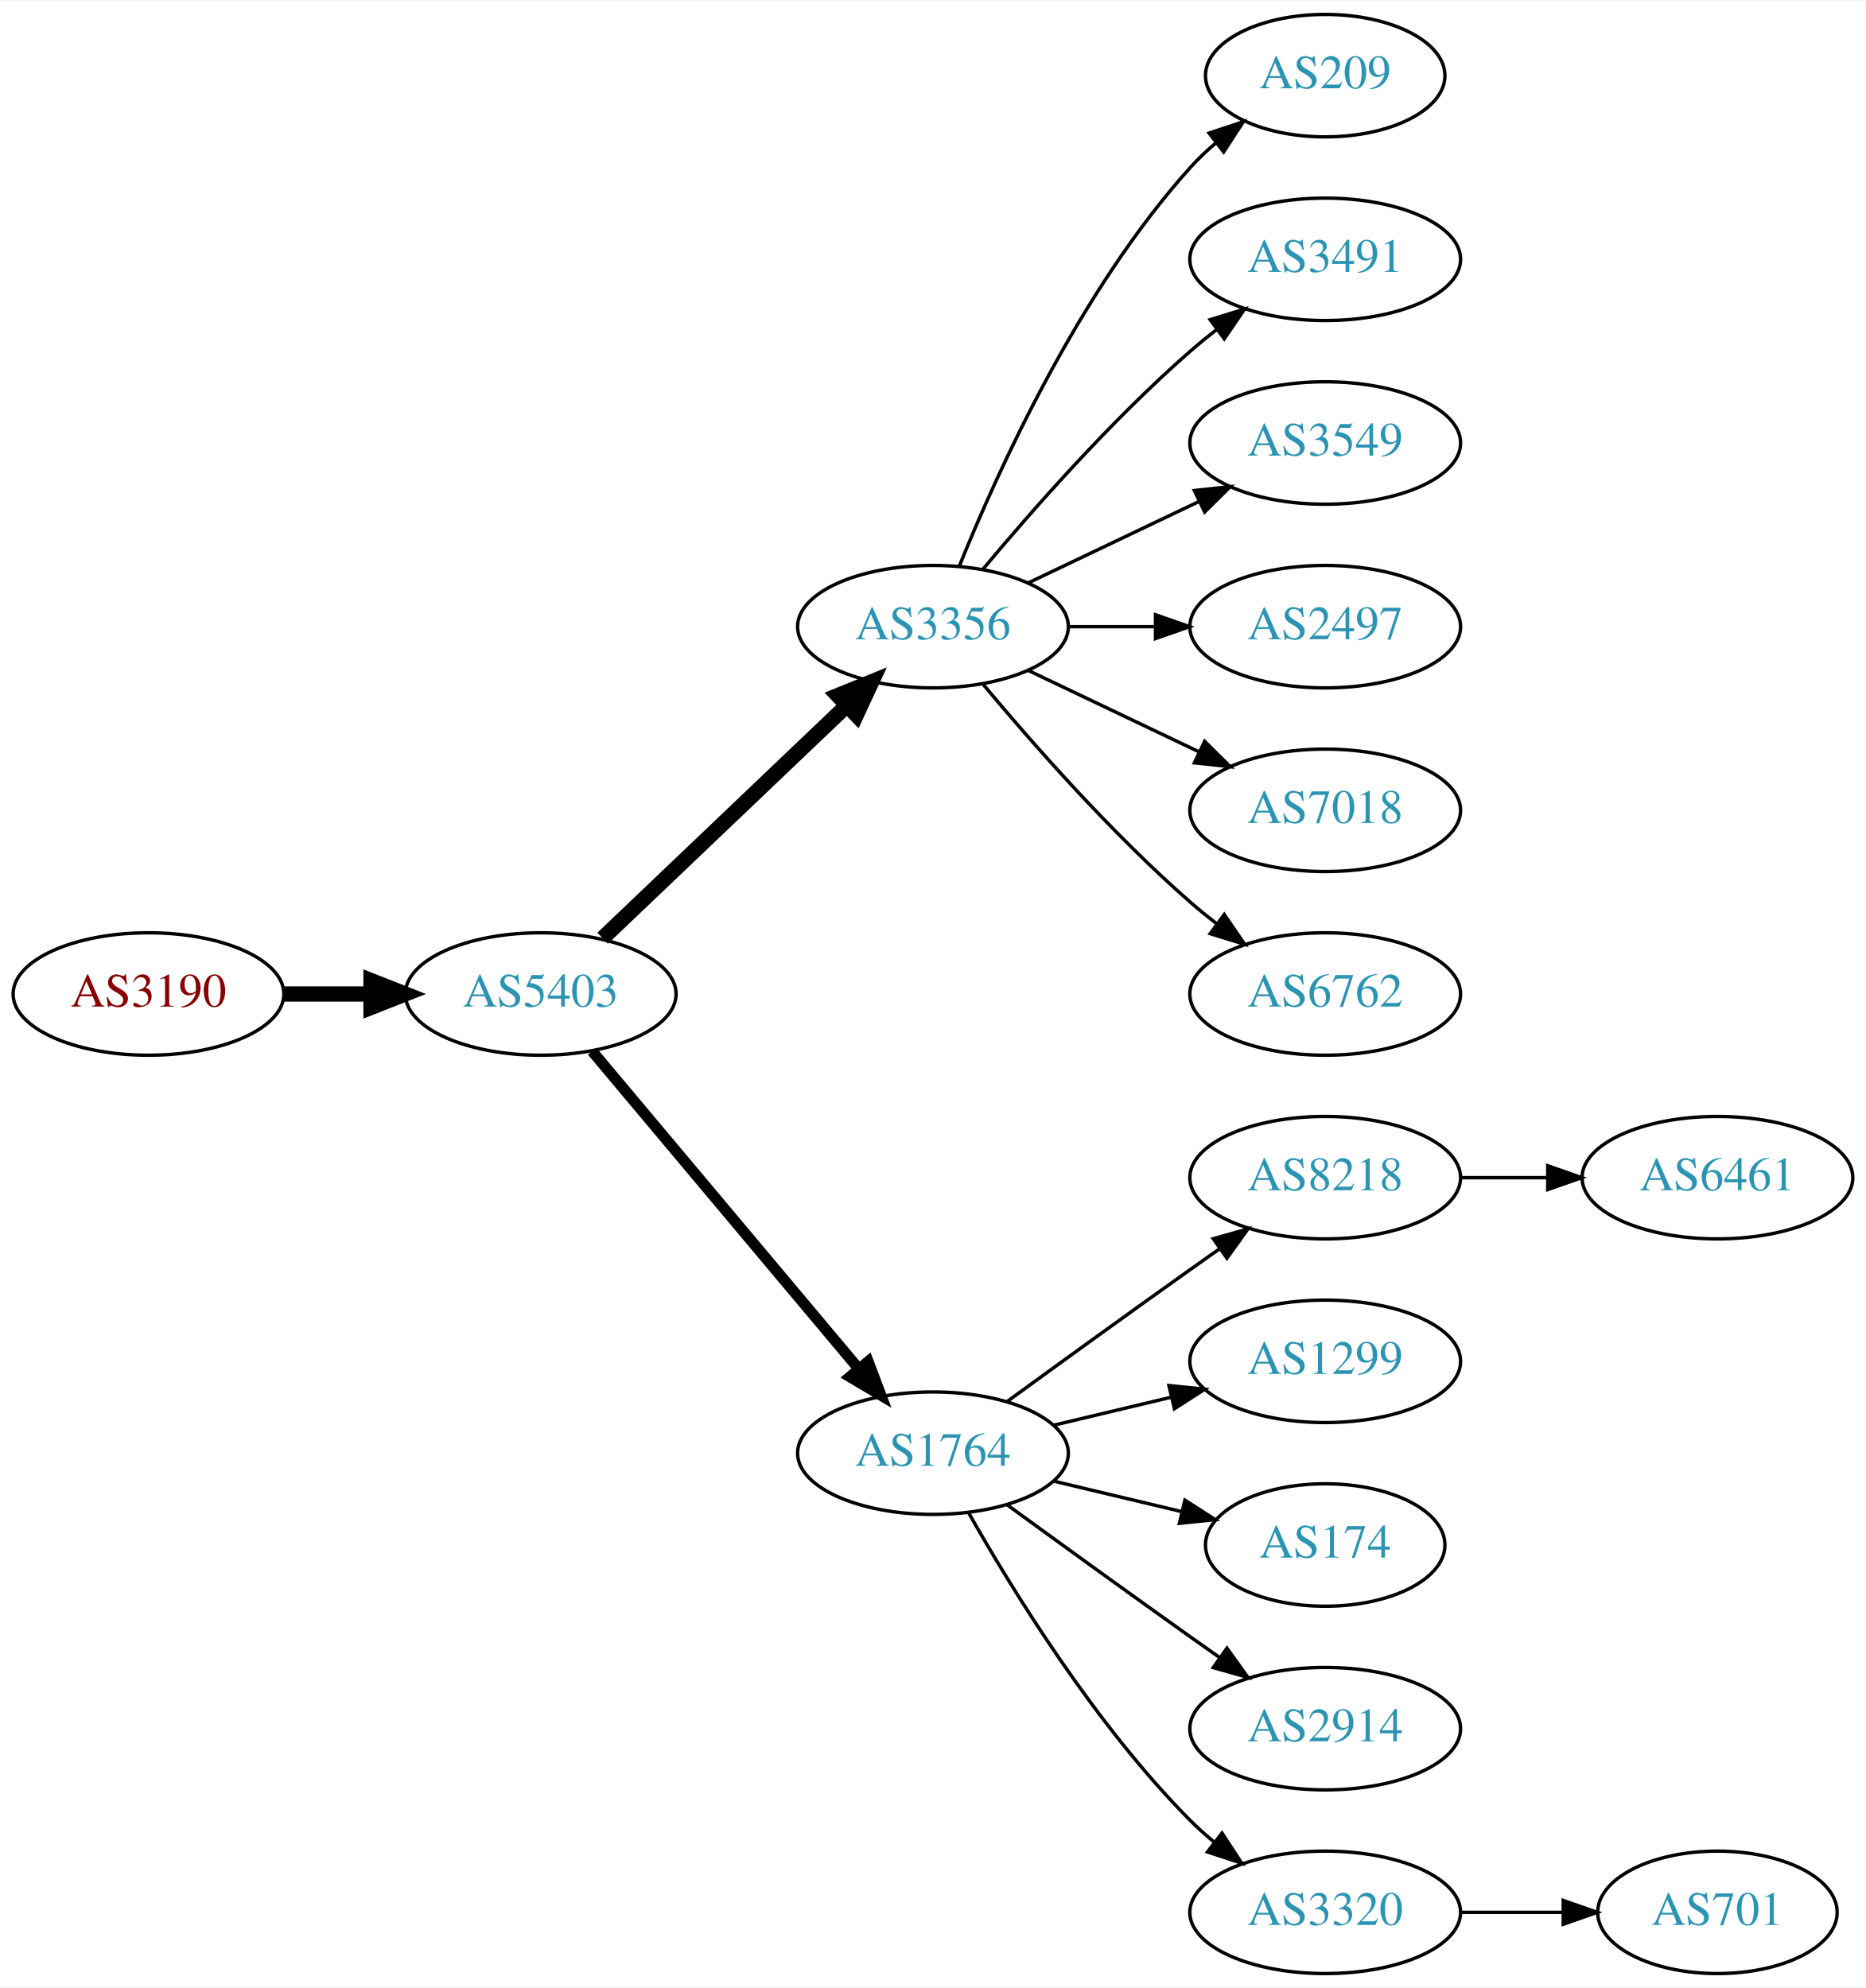
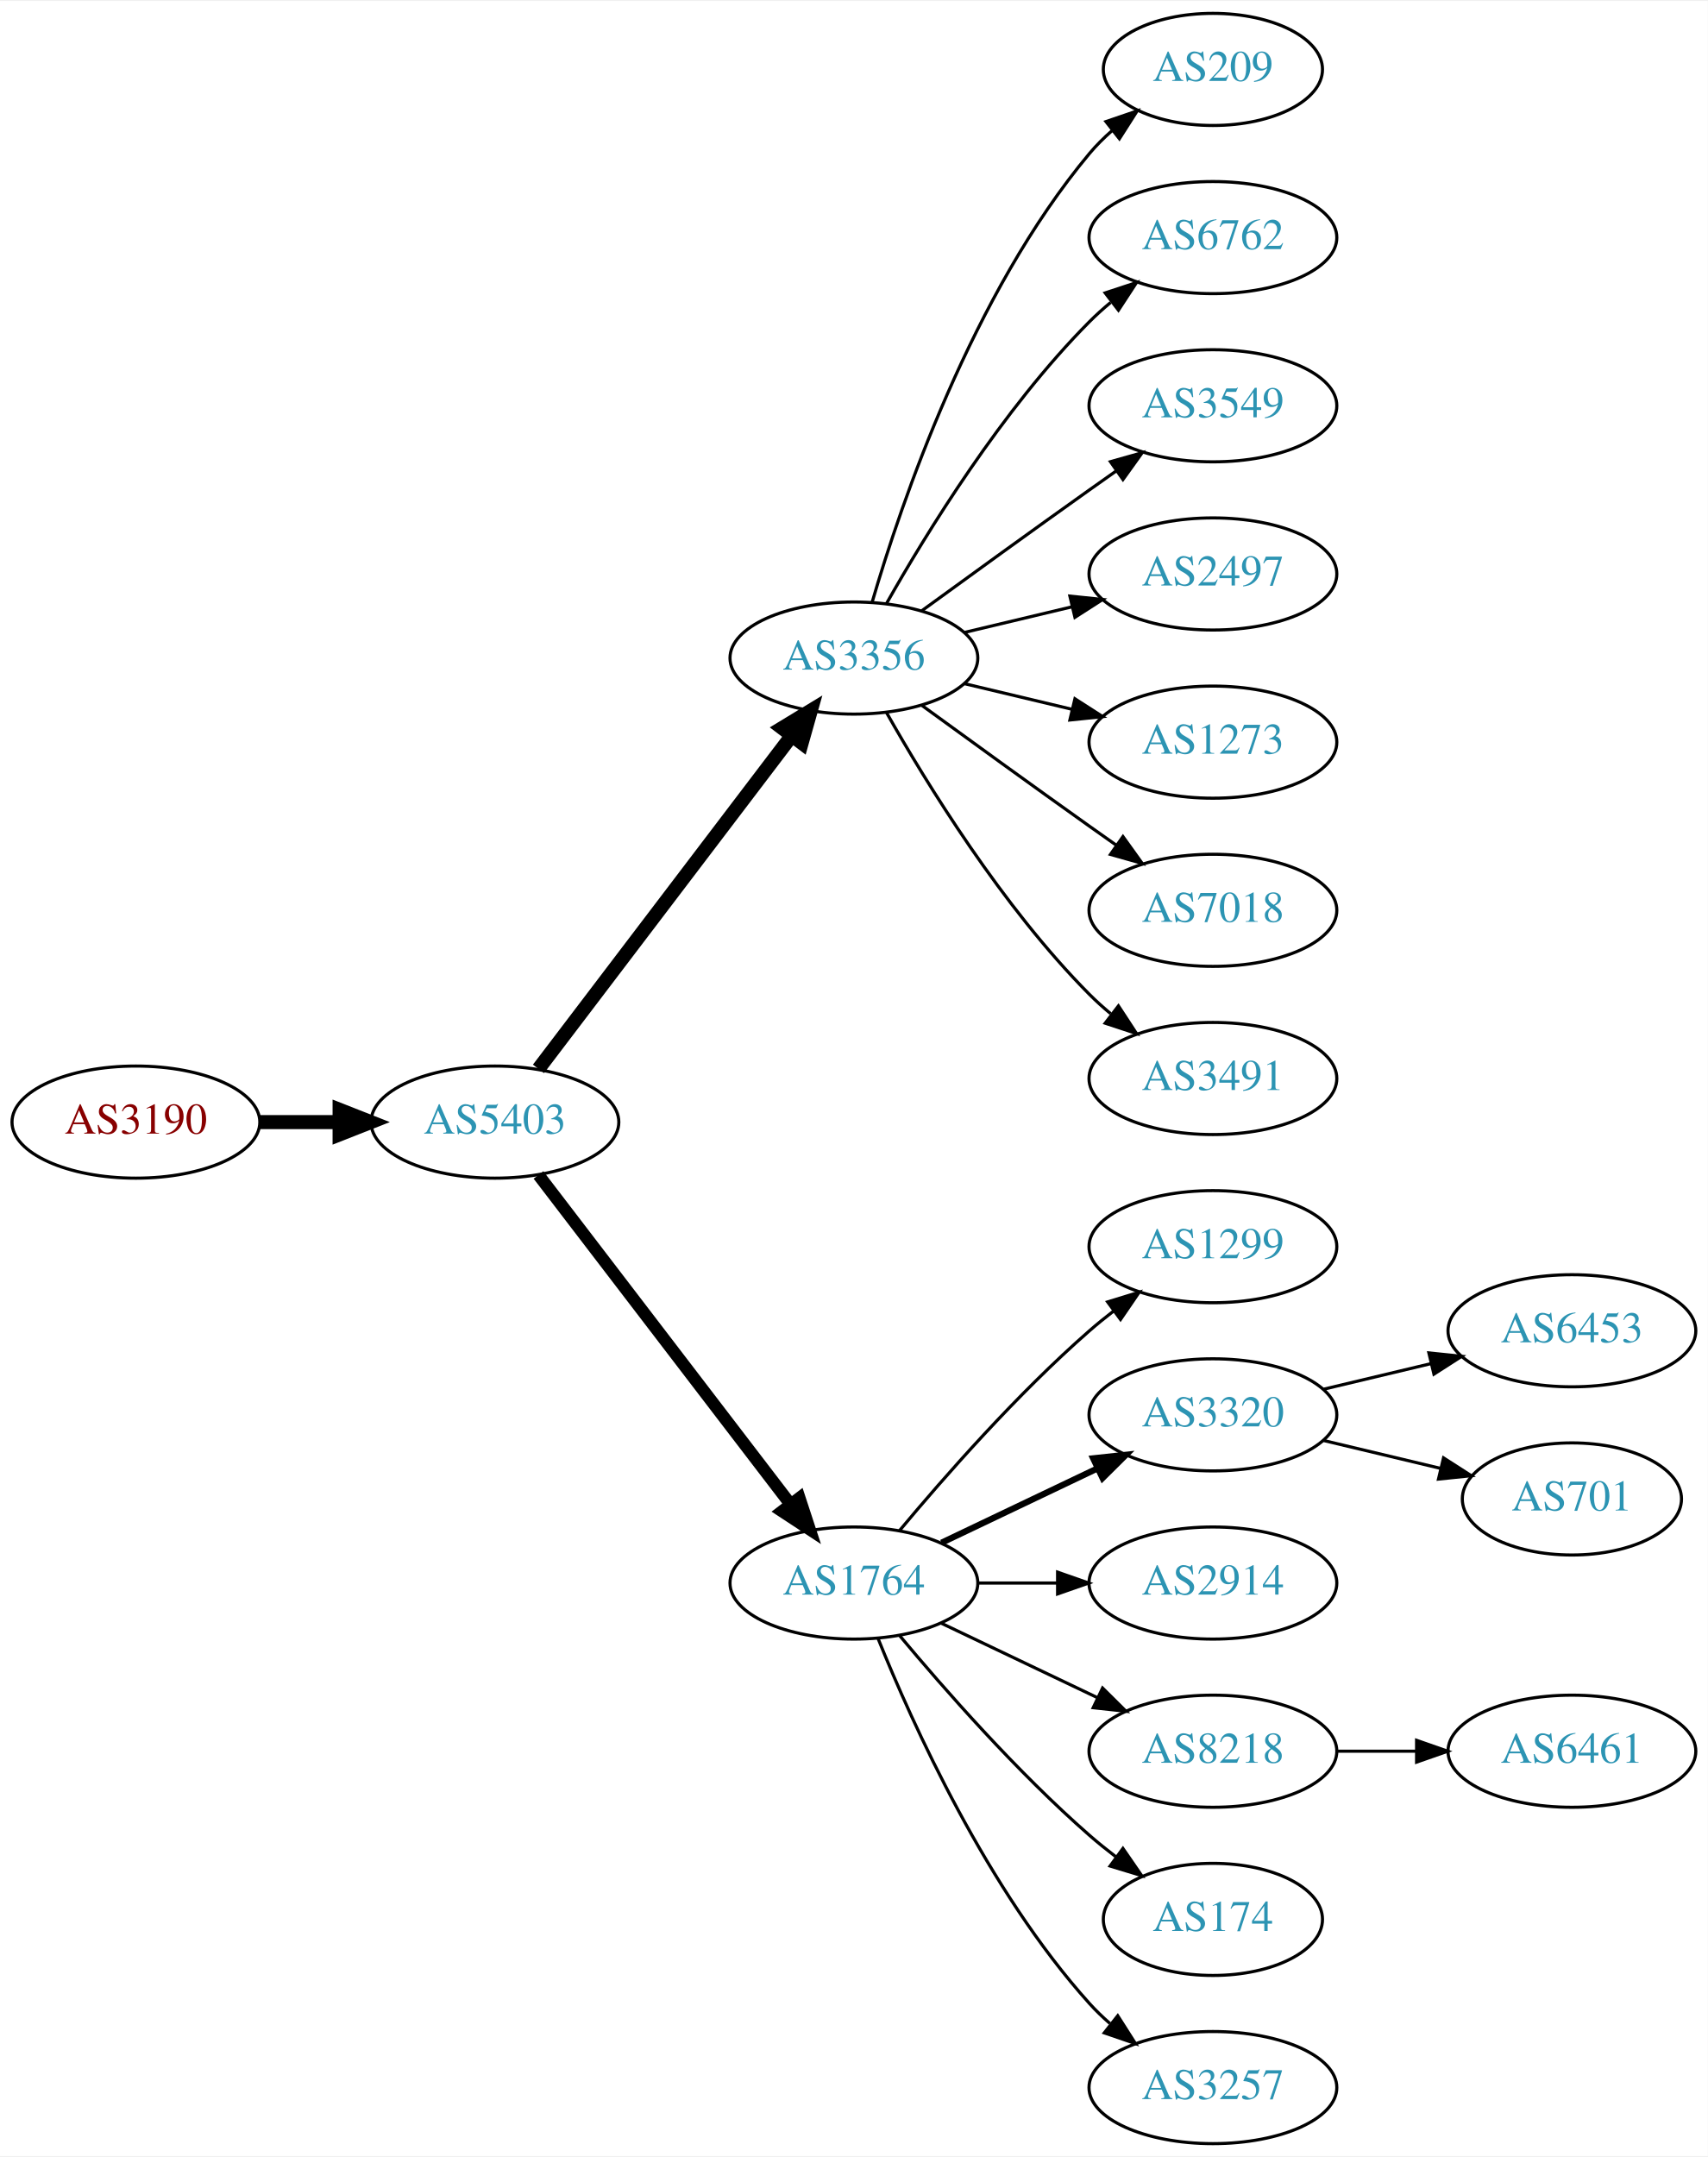
- <svg xmlns="http://www.w3.org/2000/svg" xmlns:xlink="http://www.w3.org/1999/xlink" width="548pt" height="584pt" viewBox="0.00 0.00 548.46 584.00">
-   <g id="graph0" class="graph" transform="scale(1 1) rotate(0) translate(4 580)">
-     <polygon fill="white" stroke="none" points="-4,4 -4,-580 544.465,-580 544.465,4 -4,4" />
+ <svg xmlns="http://www.w3.org/2000/svg" xmlns:xlink="http://www.w3.org/1999/xlink" width="548pt" height="692pt" viewBox="0.00 0.00 548.46 692.00">
+   <g id="graph0" class="graph" transform="scale(1 1) rotate(0) translate(4 688)">
+     <polygon fill="white" stroke="none" points="-4,4 -4,-688 544.465,-688 544.465,4 -4,4" />
    <g id="node1" class="node">
      <g id="a_node1">
        <a xlink:href="/asn/3190" xlink:title="AS3190 ~ 3-S-IT Dienstleistungen GmbH [AT]">
-           <ellipse fill="#ffffff" stroke="black" cx="39.647" cy="-288" rx="39.794" ry="18" />
-           <text text-anchor="middle" x="39.647" y="-284.3" font-family="Times,serif" font-size="14.00" fill="#880000">AS3190</text>
+           <ellipse fill="#ffffff" stroke="black" cx="39.647" cy="-328" rx="39.794" ry="18" />
+           <text text-anchor="middle" x="39.647" y="-324.3" font-family="Times,serif" font-size="14.00" fill="#880000">AS3190</text>
        </a>
      </g>
    </g>
    <g id="node2" class="node">
      <g id="a_node2">
        <a xlink:href="/asn/5403" xlink:title="AS5403 ~ AS5403 [AT]">
-           <ellipse fill="#ffffff" stroke="black" cx="154.939" cy="-288" rx="39.794" ry="18" />
-           <text text-anchor="middle" x="154.939" y="-284.3" font-family="Times,serif" font-size="14.00" fill="#2c94b3">AS5403</text>
+           <ellipse fill="#ffffff" stroke="black" cx="154.939" cy="-328" rx="39.794" ry="18" />
+           <text text-anchor="middle" x="154.939" y="-324.3" font-family="Times,serif" font-size="14.00" fill="#2c94b3">AS5403</text>
        </a>
      </g>
    </g>
    <g id="edge1" class="edge">
-       <path fill="none" stroke="black" stroke-width="4.5" d="M79.319,-288C87.522,-288 96.286,-288 104.818,-288" />
-       <polygon fill="black" stroke="black" stroke-width="4.5" points="105.057,-291.938 115.057,-288 105.057,-284.063 105.057,-291.938" />
+       <path fill="none" stroke="black" stroke-width="4.5" d="M79.319,-328C87.522,-328 96.286,-328 104.818,-328" />
+       <polygon fill="black" stroke="black" stroke-width="4.5" points="105.057,-331.938 115.057,-328 105.057,-324.063 105.057,-331.938" />
    </g>
    <g id="node3" class="node">
      <g id="a_node3">
        <a xlink:href="/asn/3356" xlink:title="AS3356 ~ Level 3 Parent, LLC [US]">
-           <ellipse fill="#ffffff" stroke="black" cx="270.232" cy="-396" rx="39.794" ry="18" />
-           <text text-anchor="middle" x="270.232" y="-392.3" font-family="Times,serif" font-size="14.00" fill="#2c94b3">AS3356</text>
+           <ellipse fill="#ffffff" stroke="black" cx="270.232" cy="-477" rx="39.794" ry="18" />
+           <text text-anchor="middle" x="270.232" y="-473.3" font-family="Times,serif" font-size="14.00" fill="#2c94b3">AS3356</text>
        </a>
      </g>
    </g>
    <g id="edge2" class="edge">
-       <path fill="none" stroke="black" stroke-width="4.5" d="M173.146,-304.403C192.221,-322.587 223.142,-352.063 244.739,-372.651" />
-       <polygon fill="black" stroke="black" stroke-width="4.5" points="242.28,-375.747 252.235,-379.797 247.714,-370.047 242.28,-375.747" />
+       <path fill="none" stroke="black" stroke-width="4.5" d="M168.936,-345.092C188.911,-371.364 227.262,-421.802 250.318,-452.125" />
+       <polygon fill="black" stroke="black" stroke-width="4.5" points="247.201,-454.53 256.388,-460.107 253.47,-449.764 247.201,-454.53" />
    </g>
    <g id="node4" class="node">
      <g id="a_node4">
        <a xlink:href="/asn/1764" xlink:title="AS1764 ~ NEXTLAYER-AS [AT]">
-           <ellipse fill="#ffffff" stroke="black" cx="270.232" cy="-153" rx="39.794" ry="18" />
-           <text text-anchor="middle" x="270.232" y="-149.3" font-family="Times,serif" font-size="14.00" fill="#2c94b3">AS1764</text>
+           <ellipse fill="#ffffff" stroke="black" cx="270.232" cy="-180" rx="39.794" ry="18" />
+           <text text-anchor="middle" x="270.232" y="-176.3" font-family="Times,serif" font-size="14.00" fill="#2c94b3">AS1764</text>
        </a>
      </g>
    </g>
    <g id="edge3" class="edge">
-       <path fill="none" stroke="black" stroke-width="3.214" d="M170.059,-271.175C189.734,-247.731 225.538,-205.066 248.316,-177.924" />
-       <polygon fill="black" stroke="black" stroke-width="3.214" points="251.188,-179.947 254.935,-170.037 245.825,-175.447 251.188,-179.947" />
+       <path fill="none" stroke="black" stroke-width="3.938" d="M168.936,-311.023C188.805,-285.066 226.855,-235.36 249.949,-205.191" />
+       <polygon fill="black" stroke="black" stroke-width="3.938" points="252.74,-207.303 256.039,-197.235 247.181,-203.048 252.74,-207.303" />
    </g>
    <g id="node5" class="node">
      <g id="a_node5">
        <a xlink:href="/asn/209" xlink:title="AS209 ~ CenturyLink Communications, LLC [US]">
-           <ellipse fill="#ffffff" stroke="black" cx="385.525" cy="-558" rx="35.194" ry="18" />
-           <text text-anchor="middle" x="385.525" y="-554.3" font-family="Times,serif" font-size="14.00" fill="#2c94b3">AS209</text>
+           <ellipse fill="#ffffff" stroke="black" cx="385.525" cy="-666" rx="35.194" ry="18" />
+           <text text-anchor="middle" x="385.525" y="-662.3" font-family="Times,serif" font-size="14.00" fill="#2c94b3">AS209</text>
        </a>
      </g>
    </g>
    <g id="edge4" class="edge">
-       <path fill="none" stroke="black" d="M277.98,-413.787C289.031,-441.243 313.084,-494.578 345.879,-531 348.194,-533.572 350.799,-536.03 353.535,-538.343" />
-       <polygon fill="black" stroke="black" points="351.401,-541.117 361.458,-544.448 355.673,-535.572 351.401,-541.117" />
+       <path fill="none" stroke="black" d="M276.107,-495.002C285.42,-526.844 308.237,-593.981 345.879,-639 348.031,-641.574 350.486,-644.017 353.09,-646.303" />
+       <polygon fill="black" stroke="black" points="351.174,-649.249 361.201,-652.672 355.497,-643.743 351.174,-649.249" />
    </g>
    <g id="node6" class="node">
      <g id="a_node6">
-         <a xlink:href="/asn/3491" xlink:title="AS3491 ~ PCCW Global, Inc. [US]">
-           <ellipse fill="#ffffff" stroke="black" cx="385.525" cy="-504" rx="39.794" ry="18" />
-           <text text-anchor="middle" x="385.525" y="-500.3" font-family="Times,serif" font-size="14.00" fill="#2c94b3">AS3491</text>
+         <a xlink:href="/asn/6762" xlink:title="AS6762 ~ TELECOM ITALIA SPARKLE S.p.A. [IT]">
+           <ellipse fill="#ffffff" stroke="black" cx="385.525" cy="-612" rx="39.794" ry="18" />
+           <text text-anchor="middle" x="385.525" y="-608.3" font-family="Times,serif" font-size="14.00" fill="#2c94b3">AS6762</text>
        </a>
      </g>
    </g>
    <g id="edge5" class="edge">
-       <path fill="none" stroke="black" d="M284.862,-412.817C299.145,-429.929 322.691,-456.745 345.879,-477 348.345,-479.154 350.983,-481.294 353.681,-483.372" />
-       <polygon fill="black" stroke="black" points="351.706,-486.264 361.835,-489.37 355.854,-480.625 351.706,-486.264" />
+       <path fill="none" stroke="black" d="M280.692,-494.49C293.474,-517.096 317.906,-556.886 345.879,-585 347.99,-587.121 350.286,-589.188 352.671,-591.171" />
+       <polygon fill="black" stroke="black" points="350.923,-594.242 360.987,-597.556 355.187,-588.69 350.923,-594.242" />
    </g>
    <g id="node7" class="node">
      <g id="a_node7">
        <a xlink:href="/asn/3549" xlink:title="AS3549 ~ Level 3 Parent, LLC [US]">
-           <ellipse fill="#ffffff" stroke="black" cx="385.525" cy="-450" rx="39.794" ry="18" />
-           <text text-anchor="middle" x="385.525" y="-446.3" font-family="Times,serif" font-size="14.00" fill="#2c94b3">AS3549</text>
+           <ellipse fill="#ffffff" stroke="black" cx="385.525" cy="-558" rx="39.794" ry="18" />
+           <text text-anchor="middle" x="385.525" y="-554.3" font-family="Times,serif" font-size="14.00" fill="#2c94b3">AS3549</text>
        </a>
      </g>
    </g>
    <g id="edge6" class="edge">
-       <path fill="none" stroke="black" d="M298.369,-408.934C313.363,-416.081 332.184,-425.052 348.407,-432.785" />
-       <polygon fill="black" stroke="black" points="347.077,-436.028 357.61,-437.171 350.089,-429.709 347.077,-436.028" />
+       <path fill="none" stroke="black" d="M292.081,-492.222C307.015,-503.091 327.628,-518.025 345.879,-531 348.699,-533.005 351.642,-535.085 354.59,-537.159" />
+       <polygon fill="black" stroke="black" points="352.618,-540.05 362.815,-542.926 356.637,-534.319 352.618,-540.05" />
    </g>
    <g id="node8" class="node">
      <g id="a_node8">
        <a xlink:href="/asn/2497" xlink:title="AS2497 ~ Internet Initiative Japan Inc. [JP]">
-           <ellipse fill="#ffffff" stroke="black" cx="385.525" cy="-396" rx="39.794" ry="18" />
-           <text text-anchor="middle" x="385.525" y="-392.3" font-family="Times,serif" font-size="14.00" fill="#2c94b3">AS2497</text>
+           <ellipse fill="#ffffff" stroke="black" cx="385.525" cy="-504" rx="39.794" ry="18" />
+           <text text-anchor="middle" x="385.525" y="-500.3" font-family="Times,serif" font-size="14.00" fill="#2c94b3">AS2497</text>
        </a>
      </g>
    </g>
    <g id="edge7" class="edge">
-       <path fill="none" stroke="black" d="M309.905,-396C318.108,-396 326.872,-396 335.404,-396" />
-       <polygon fill="black" stroke="black" points="335.643,-399.5 345.643,-396 335.643,-392.5 335.643,-399.5" />
+       <path fill="none" stroke="black" d="M305.84,-485.248C316.711,-487.838 328.865,-490.735 340.308,-493.462" />
+       <polygon fill="black" stroke="black" points="339.591,-496.889 350.13,-495.803 341.214,-490.08 339.591,-496.889" />
    </g>
    <g id="node9" class="node">
      <g id="a_node9">
-         <a xlink:href="/asn/7018" xlink:title="AS7018 ~ AT&amp;T Services, Inc. [US]">
-           <ellipse fill="#ffffff" stroke="black" cx="385.525" cy="-342" rx="39.794" ry="18" />
-           <text text-anchor="middle" x="385.525" y="-338.3" font-family="Times,serif" font-size="14.00" fill="#2c94b3">AS7018</text>
+         <a xlink:href="/asn/1273" xlink:title="AS1273 ~ Vodafone Group PLC [EU]">
+           <ellipse fill="#ffffff" stroke="black" cx="385.525" cy="-450" rx="39.794" ry="18" />
+           <text text-anchor="middle" x="385.525" y="-446.3" font-family="Times,serif" font-size="14.00" fill="#2c94b3">AS1273</text>
        </a>
      </g>
    </g>
    <g id="edge8" class="edge">
-       <path fill="none" stroke="black" d="M298.369,-383.066C313.363,-375.919 332.184,-366.948 348.407,-359.215" />
-       <polygon fill="black" stroke="black" points="350.089,-362.291 357.61,-354.829 347.077,-355.972 350.089,-362.291" />
+       <path fill="none" stroke="black" d="M305.84,-468.752C316.711,-466.162 328.865,-463.265 340.308,-460.538" />
+       <polygon fill="black" stroke="black" points="341.214,-463.92 350.13,-458.197 339.591,-457.111 341.214,-463.92" />
    </g>
    <g id="node10" class="node">
      <g id="a_node10">
-         <a xlink:href="/asn/6762" xlink:title="AS6762 ~ TELECOM ITALIA SPARKLE S.p.A. [IT]">
-           <ellipse fill="#ffffff" stroke="black" cx="385.525" cy="-288" rx="39.794" ry="18" />
-           <text text-anchor="middle" x="385.525" y="-284.3" font-family="Times,serif" font-size="14.00" fill="#2c94b3">AS6762</text>
+         <a xlink:href="/asn/7018" xlink:title="AS7018 ~ AT&amp;T Services, Inc. [US]">
+           <ellipse fill="#ffffff" stroke="black" cx="385.525" cy="-396" rx="39.794" ry="18" />
+           <text text-anchor="middle" x="385.525" y="-392.3" font-family="Times,serif" font-size="14.00" fill="#2c94b3">AS7018</text>
        </a>
      </g>
    </g>
    <g id="edge9" class="edge">
-       <path fill="none" stroke="black" d="M284.862,-379.183C299.145,-362.071 322.691,-335.255 345.879,-315 348.345,-312.846 350.983,-310.706 353.681,-308.628" />
-       <polygon fill="black" stroke="black" points="355.854,-311.375 361.835,-302.63 351.706,-305.736 355.854,-311.375" />
+       <path fill="none" stroke="black" d="M292.081,-461.778C307.015,-450.909 327.628,-435.975 345.879,-423 348.699,-420.995 351.642,-418.915 354.59,-416.841" />
+       <polygon fill="black" stroke="black" points="356.637,-419.681 362.815,-411.074 352.618,-413.95 356.637,-419.681" />
    </g>
    <g id="node11" class="node">
      <g id="a_node11">
-         <a xlink:href="/asn/8218" xlink:title="AS8218 ~ legacy Neotelecoms [FR]">
-           <ellipse fill="#ffffff" stroke="black" cx="385.525" cy="-234" rx="39.794" ry="18" />
-           <text text-anchor="middle" x="385.525" y="-230.3" font-family="Times,serif" font-size="14.00" fill="#2c94b3">AS8218</text>
+         <a xlink:href="/asn/3491" xlink:title="AS3491 ~ PCCW Global, Inc. [US]">
+           <ellipse fill="#ffffff" stroke="black" cx="385.525" cy="-342" rx="39.794" ry="18" />
+           <text text-anchor="middle" x="385.525" y="-338.3" font-family="Times,serif" font-size="14.00" fill="#2c94b3">AS3491</text>
        </a>
      </g>
    </g>
    <g id="edge10" class="edge">
-       <path fill="none" stroke="black" d="M292.081,-168.222C307.015,-179.091 327.628,-194.025 345.879,-207 348.699,-209.005 351.642,-211.085 354.59,-213.159" />
-       <polygon fill="black" stroke="black" points="352.618,-216.05 362.815,-218.926 356.637,-210.319 352.618,-216.05" />
+       <path fill="none" stroke="black" d="M280.692,-459.51C293.474,-436.904 317.906,-397.114 345.879,-369 347.99,-366.879 350.286,-364.812 352.671,-362.829" />
+       <polygon fill="black" stroke="black" points="355.187,-365.31 360.987,-356.444 350.923,-359.758 355.187,-365.31" />
    </g>
    <g id="node12" class="node">
      <g id="a_node12">
        <a xlink:href="/asn/1299" xlink:title="AS1299 ~ Telia Carrier [EU]">
-           <ellipse fill="#ffffff" stroke="black" cx="385.525" cy="-180" rx="39.794" ry="18" />
-           <text text-anchor="middle" x="385.525" y="-176.3" font-family="Times,serif" font-size="14.00" fill="#2c94b3">AS1299</text>
+           <ellipse fill="#ffffff" stroke="black" cx="385.525" cy="-288" rx="39.794" ry="18" />
+           <text text-anchor="middle" x="385.525" y="-284.3" font-family="Times,serif" font-size="14.00" fill="#2c94b3">AS1299</text>
        </a>
      </g>
    </g>
    <g id="edge11" class="edge">
-       <path fill="none" stroke="black" d="M305.84,-161.248C316.711,-163.838 328.865,-166.735 340.308,-169.462" />
-       <polygon fill="black" stroke="black" points="339.591,-172.889 350.13,-171.803 341.214,-166.08 339.591,-172.889" />
+       <path fill="none" stroke="black" d="M284.862,-196.817C299.145,-213.929 322.691,-240.745 345.879,-261 348.345,-263.154 350.983,-265.294 353.681,-267.372" />
+       <polygon fill="black" stroke="black" points="351.706,-270.264 361.835,-273.37 355.854,-264.625 351.706,-270.264" />
    </g>
    <g id="node13" class="node">
      <g id="a_node13">
-         <a xlink:href="/asn/174" xlink:title="AS174 ~ Cogent Communications [US]">
-           <ellipse fill="#ffffff" stroke="black" cx="385.525" cy="-126" rx="35.194" ry="18" />
-           <text text-anchor="middle" x="385.525" y="-122.3" font-family="Times,serif" font-size="14.00" fill="#2c94b3">AS174</text>
+         <a xlink:href="/asn/3320" xlink:title="AS3320 ~ DTAG [DE]">
+           <ellipse fill="#ffffff" stroke="black" cx="385.525" cy="-234" rx="39.794" ry="18" />
+           <text text-anchor="middle" x="385.525" y="-230.3" font-family="Times,serif" font-size="14.00" fill="#2c94b3">AS3320</text>
        </a>
      </g>
    </g>
    <g id="edge12" class="edge">
-       <path fill="none" stroke="black" d="M305.84,-144.752C317.634,-141.942 330.939,-138.771 343.206,-135.847" />
-       <polygon fill="black" stroke="black" points="344.295,-139.186 353.211,-133.463 342.672,-132.376 344.295,-139.186" />
+       <path fill="none" stroke="black" stroke-width="2" d="M298.369,-192.934C313.363,-200.081 332.184,-209.052 348.407,-216.785" />
+       <polygon fill="black" stroke="black" stroke-width="2" points="347.077,-220.028 357.61,-221.171 350.089,-213.709 347.077,-220.028" />
    </g>
    <g id="node14" class="node">
      <g id="a_node14">
        <a xlink:href="/asn/2914" xlink:title="AS2914 ~ NTT America, Inc. [US]">
-           <ellipse fill="#ffffff" stroke="black" cx="385.525" cy="-72" rx="39.794" ry="18" />
-           <text text-anchor="middle" x="385.525" y="-68.3" font-family="Times,serif" font-size="14.00" fill="#2c94b3">AS2914</text>
+           <ellipse fill="#ffffff" stroke="black" cx="385.525" cy="-180" rx="39.794" ry="18" />
+           <text text-anchor="middle" x="385.525" y="-176.3" font-family="Times,serif" font-size="14.00" fill="#2c94b3">AS2914</text>
        </a>
      </g>
    </g>
    <g id="edge13" class="edge">
-       <path fill="none" stroke="black" d="M292.081,-137.778C307.015,-126.909 327.628,-111.975 345.879,-99 348.699,-96.995 351.642,-94.915 354.59,-92.841" />
-       <polygon fill="black" stroke="black" points="356.637,-95.681 362.815,-87.074 352.618,-89.95 356.637,-95.681" />
+       <path fill="none" stroke="black" d="M309.905,-180C318.108,-180 326.872,-180 335.404,-180" />
+       <polygon fill="black" stroke="black" points="335.643,-183.5 345.643,-180 335.643,-176.5 335.643,-183.5" />
    </g>
    <g id="node15" class="node">
      <g id="a_node15">
-         <a xlink:href="/asn/3320" xlink:title="AS3320 ~ DTAG [DE]">
-           <ellipse fill="#ffffff" stroke="black" cx="385.525" cy="-18" rx="39.794" ry="18" />
-           <text text-anchor="middle" x="385.525" y="-14.3" font-family="Times,serif" font-size="14.00" fill="#2c94b3">AS3320</text>
+         <a xlink:href="/asn/8218" xlink:title="AS8218 ~ legacy Neotelecoms [FR]">
+           <ellipse fill="#ffffff" stroke="black" cx="385.525" cy="-126" rx="39.794" ry="18" />
+           <text text-anchor="middle" x="385.525" y="-122.3" font-family="Times,serif" font-size="14.00" fill="#2c94b3">AS8218</text>
        </a>
      </g>
    </g>
    <g id="edge14" class="edge">
-       <path fill="none" stroke="black" d="M280.692,-135.51C293.474,-112.904 317.906,-73.114 345.879,-45 347.99,-42.879 350.286,-40.812 352.671,-38.829" />
-       <polygon fill="black" stroke="black" points="355.187,-41.31 360.987,-32.444 350.923,-35.758 355.187,-41.31" />
+       <path fill="none" stroke="black" d="M298.369,-167.066C313.363,-159.919 332.184,-150.948 348.407,-143.215" />
+       <polygon fill="black" stroke="black" points="350.089,-146.291 357.61,-138.829 347.077,-139.972 350.089,-146.291" />
    </g>
    <g id="node16" class="node">
      <g id="a_node16">
-         <a xlink:href="/asn/6461" xlink:title="AS6461 ~ Zayo Bandwidth [US]">
-           <ellipse fill="#ffffff" stroke="black" cx="500.818" cy="-234" rx="39.794" ry="18" />
-           <text text-anchor="middle" x="500.818" y="-230.3" font-family="Times,serif" font-size="14.00" fill="#2c94b3">AS6461</text>
+         <a xlink:href="/asn/174" xlink:title="AS174 ~ Cogent Communications [US]">
+           <ellipse fill="#ffffff" stroke="black" cx="385.525" cy="-72" rx="35.194" ry="18" />
+           <text text-anchor="middle" x="385.525" y="-68.3" font-family="Times,serif" font-size="14.00" fill="#2c94b3">AS174</text>
        </a>
      </g>
    </g>
    <g id="edge15" class="edge">
-       <path fill="none" stroke="black" d="M425.198,-234C433.401,-234 442.165,-234 450.697,-234" />
-       <polygon fill="black" stroke="black" points="450.936,-237.5 460.936,-234 450.936,-230.5 450.936,-237.5" />
+       <path fill="none" stroke="black" d="M284.862,-163.183C299.145,-146.071 322.691,-119.255 345.879,-99 348.549,-96.668 351.421,-94.352 354.352,-92.114" />
+       <polygon fill="black" stroke="black" points="356.629,-94.784 362.643,-86.061 352.502,-89.13 356.629,-94.784" />
    </g>
    <g id="node17" class="node">
      <g id="a_node17">
+         <a xlink:href="/asn/3257" xlink:title="AS3257 ~ GTT [DE]">
+           <ellipse fill="#ffffff" stroke="black" cx="385.525" cy="-18" rx="39.794" ry="18" />
+           <text text-anchor="middle" x="385.525" y="-14.3" font-family="Times,serif" font-size="14.00" fill="#2c94b3">AS3257</text>
+         </a>
+       </g>
+     </g>
+     <g id="edge16" class="edge">
+       <path fill="none" stroke="black" d="M277.98,-162.213C289.031,-134.757 313.084,-81.422 345.879,-45 347.881,-42.776 350.1,-40.637 352.432,-38.603" />
+       <polygon fill="black" stroke="black" points="354.963,-41.065 360.652,-32.127 350.631,-35.567 354.963,-41.065" />
+     </g>
+     <g id="node18" class="node">
+       <g id="a_node18">
+         <a xlink:href="/asn/6453" xlink:title="AS6453 ~ TATA COMMUNICATIONS (AMERICA) INC [US]">
+           <ellipse fill="#ffffff" stroke="black" cx="500.818" cy="-261" rx="39.794" ry="18" />
+           <text text-anchor="middle" x="500.818" y="-257.3" font-family="Times,serif" font-size="14.00" fill="#2c94b3">AS6453</text>
+         </a>
+       </g>
+     </g>
+     <g id="edge17" class="edge">
+       <path fill="none" stroke="black" d="M421.133,-242.248C432.004,-244.838 444.158,-247.735 455.601,-250.462" />
+       <polygon fill="black" stroke="black" points="454.884,-253.889 465.423,-252.803 456.507,-247.08 454.884,-253.889" />
+     </g>
+     <g id="node19" class="node">
+       <g id="a_node19">
        <a xlink:href="/asn/701" xlink:title="AS701 ~ UUNET [US]">
-           <ellipse fill="#ffffff" stroke="black" cx="500.818" cy="-18" rx="35.194" ry="18" />
-           <text text-anchor="middle" x="500.818" y="-14.3" font-family="Times,serif" font-size="14.00" fill="#2c94b3">AS701</text>
-         </a>
-       </g>
-     </g>
-     <g id="edge16" class="edge">
-       <path fill="none" stroke="black" d="M425.198,-18C434.903,-18 445.394,-18 455.357,-18" />
-       <polygon fill="black" stroke="black" points="455.493,-21.5 465.493,-18 455.493,-14.5 455.493,-21.5" />
+           <ellipse fill="#ffffff" stroke="black" cx="500.818" cy="-207" rx="35.194" ry="18" />
+           <text text-anchor="middle" x="500.818" y="-203.3" font-family="Times,serif" font-size="14.00" fill="#2c94b3">AS701</text>
+         </a>
+       </g>
+     </g>
+     <g id="edge18" class="edge">
+       <path fill="none" stroke="black" d="M421.133,-225.752C432.927,-222.942 446.232,-219.771 458.499,-216.847" />
+       <polygon fill="black" stroke="black" points="459.588,-220.186 468.504,-214.463 457.965,-213.376 459.588,-220.186" />
+     </g>
+     <g id="node20" class="node">
+       <g id="a_node20">
+         <a xlink:href="/asn/6461" xlink:title="AS6461 ~ Zayo Bandwidth [US]">
+           <ellipse fill="#ffffff" stroke="black" cx="500.818" cy="-126" rx="39.794" ry="18" />
+           <text text-anchor="middle" x="500.818" y="-122.3" font-family="Times,serif" font-size="14.00" fill="#2c94b3">AS6461</text>
+         </a>
+       </g>
+     </g>
+     <g id="edge19" class="edge">
+       <path fill="none" stroke="black" d="M425.198,-126C433.401,-126 442.165,-126 450.697,-126" />
+       <polygon fill="black" stroke="black" points="450.936,-129.5 460.936,-126 450.936,-122.5 450.936,-129.5" />
    </g>
  </g>
</svg>
